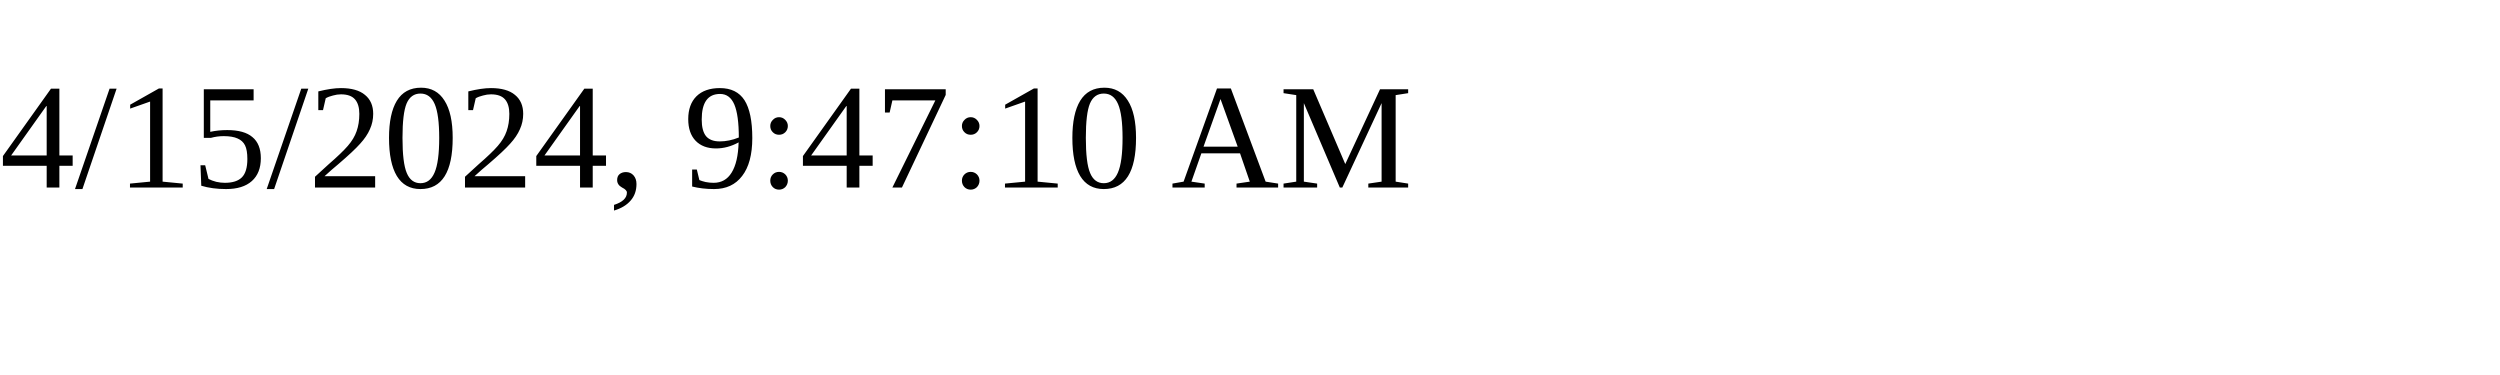
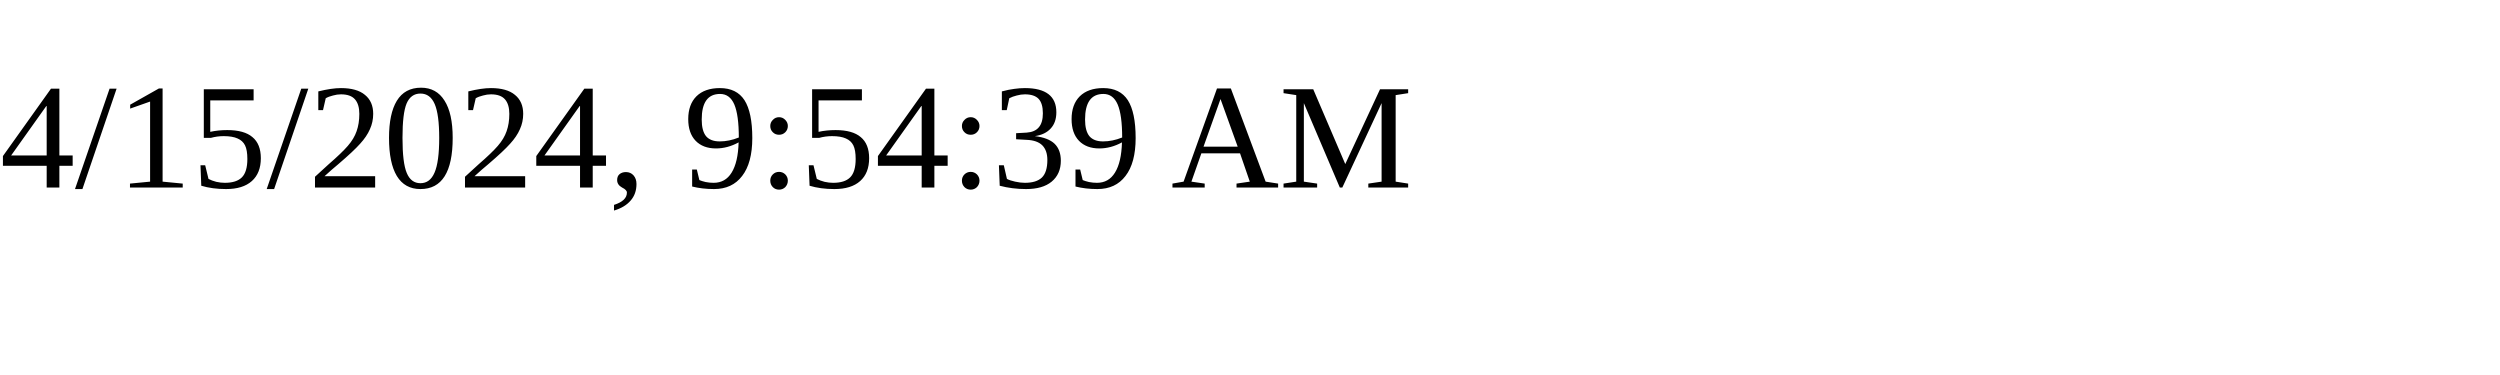
<svg xmlns="http://www.w3.org/2000/svg" height="30" width="200">
-   <text x="0" y="15">4/15/2024, 9:47:10 AM</text>
+   <text x="0" y="15">4/15/2024, 9:54:39 AM</text>
</svg>
